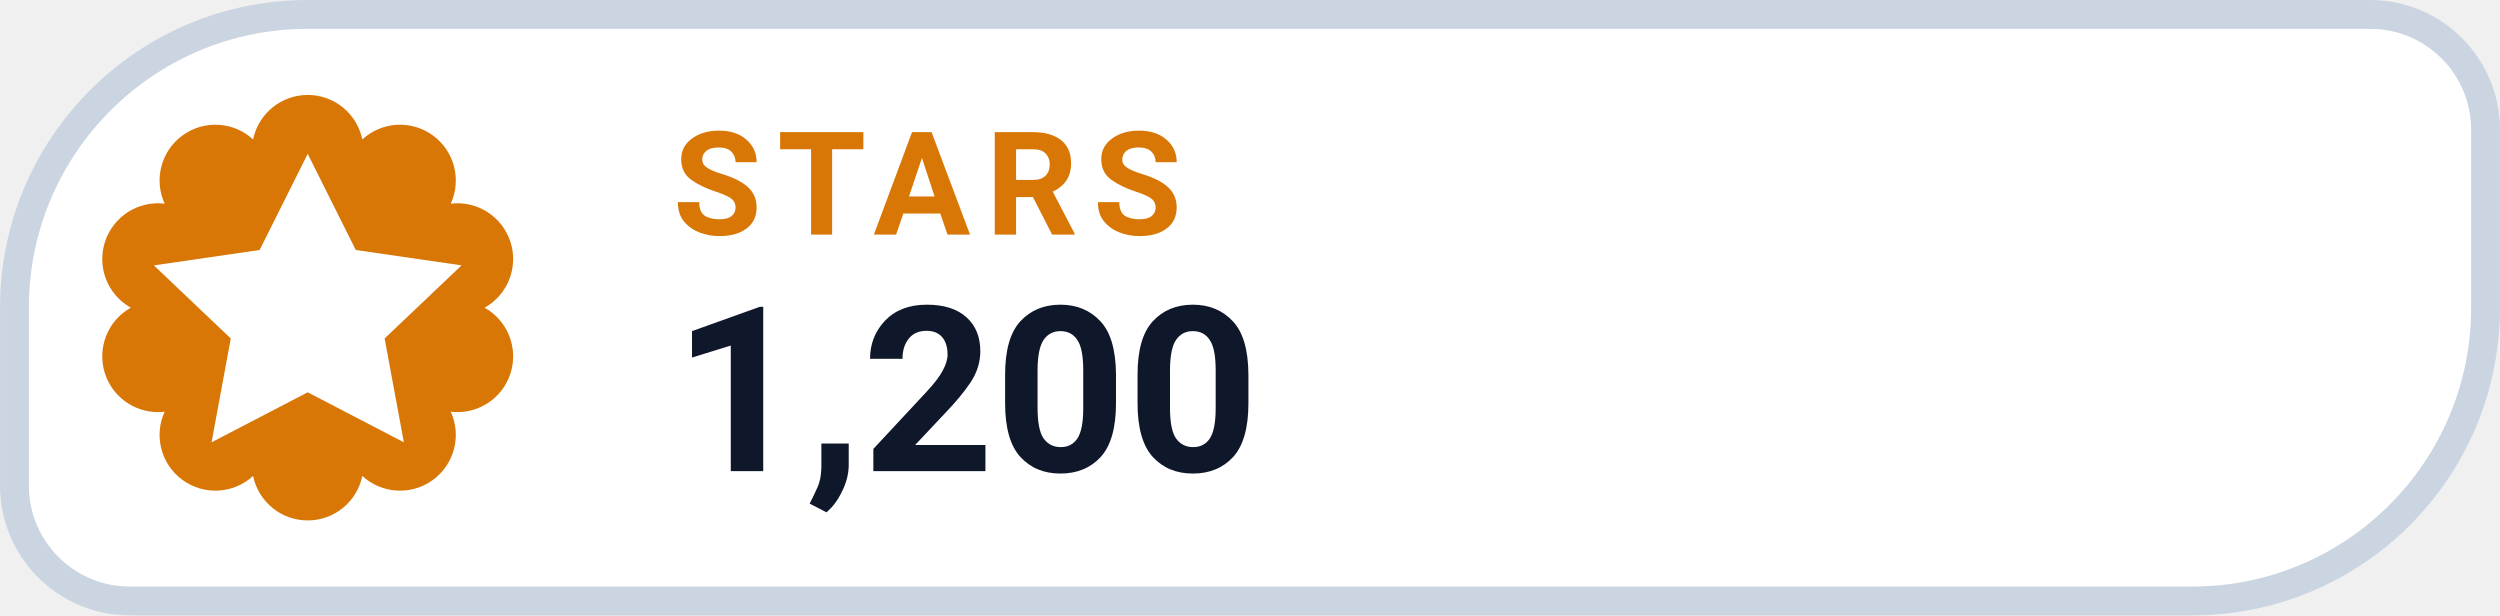
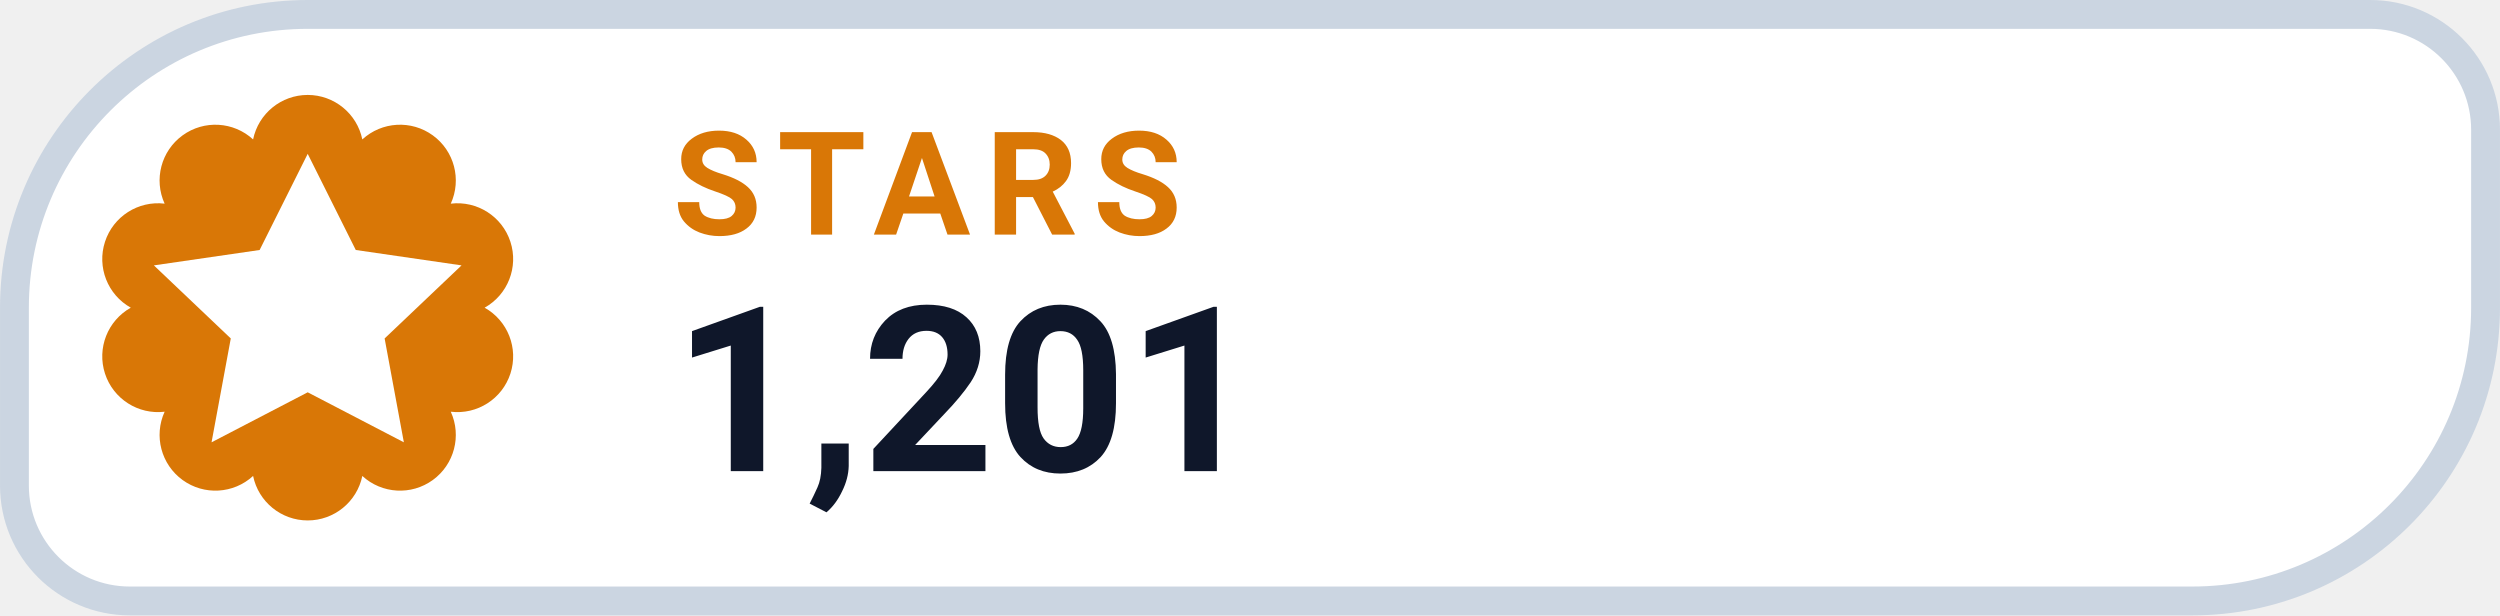
- <svg xmlns="http://www.w3.org/2000/svg" width="126" height="31.015" viewBox="0 0 130 32" role="img" aria-label="STARS 1,200">
+ <svg xmlns="http://www.w3.org/2000/svg" width="126" height="31.015" viewBox="0 0 130 32" role="img" aria-label="STARS 1,201">
  <path d="M 16.00 0.75 H 123.25 A 6.00 6.00 0 0 1 129.25 6.75 V 16.00 A 15.25 15.25 0 0 1 114.00 31.25 H 6.75 A 6.00 6.00 0 0 1 0.75 25.25 V 16.00 A 15.25 15.25 0 0 1 16.00 0.75 Z" fill="#FFFFFF" stroke="#CBD5E1" stroke-width="1.5" />
  <path d="M 13.16 7.25 A 2.90 2.90 0 0 1 18.84 7.25 A 2.90 2.90 0 0 1 23.44 10.59 A 2.90 2.90 0 0 1 25.20 16.00 A 2.90 2.90 0 0 1 23.44 21.41 A 2.90 2.90 0 0 1 18.84 24.75 A 2.90 2.90 0 0 1 13.16 24.75 A 2.90 2.90 0 0 1 8.56 21.41 A 2.90 2.90 0 0 1 6.80 16.00 A 2.90 2.90 0 0 1 8.56 10.59 A 2.90 2.90 0 0 1 13.16 7.25 Z" fill="#D97706" />
  <g transform="translate(16 16)" style="color:#FFFFFF;">
    <path d="M0 -8 l2.5 5 5.5 .8 -4 3.8 1 5.4 -5 -2.6 -5 2.6 1 -5.4 -4 -3.8 5.5 -.8 Z" fill="currentColor" />
  </g>
  <text x="35" y="12.2" fill="#D97706" font-family="-apple-system,BlinkMacSystemFont,'Segoe UI',Roboto,Helvetica,Arial,sans-serif" font-size="7.5" font-weight="700" letter-spacing=".8">STARS</text>
-   <text x="35" y="24.5" fill="#0F172A" font-family="-apple-system,BlinkMacSystemFont,'Segoe UI',Roboto,Helvetica,Arial,sans-serif" font-size="12" font-weight="750">1,200</text>
+   <text x="35" y="24.5" fill="#0F172A" font-family="-apple-system,BlinkMacSystemFont,'Segoe UI',Roboto,Helvetica,Arial,sans-serif" font-size="12" font-weight="750">1,201</text>
</svg>
